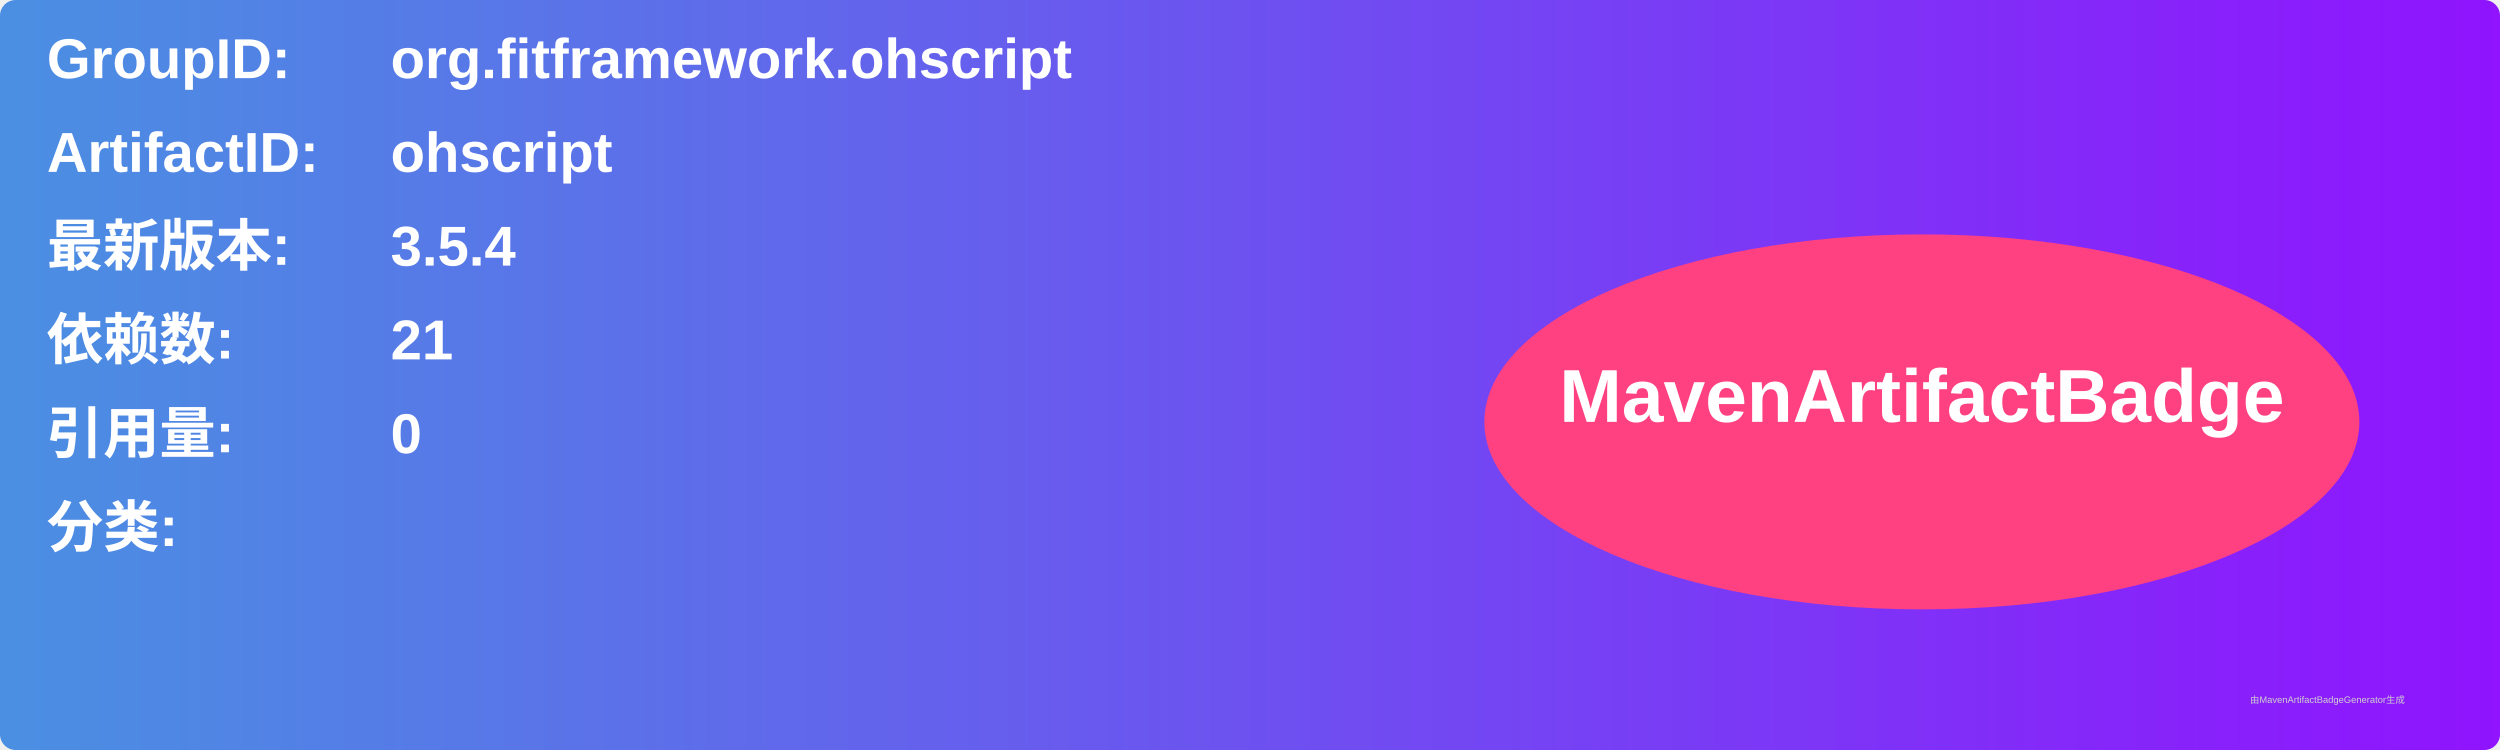
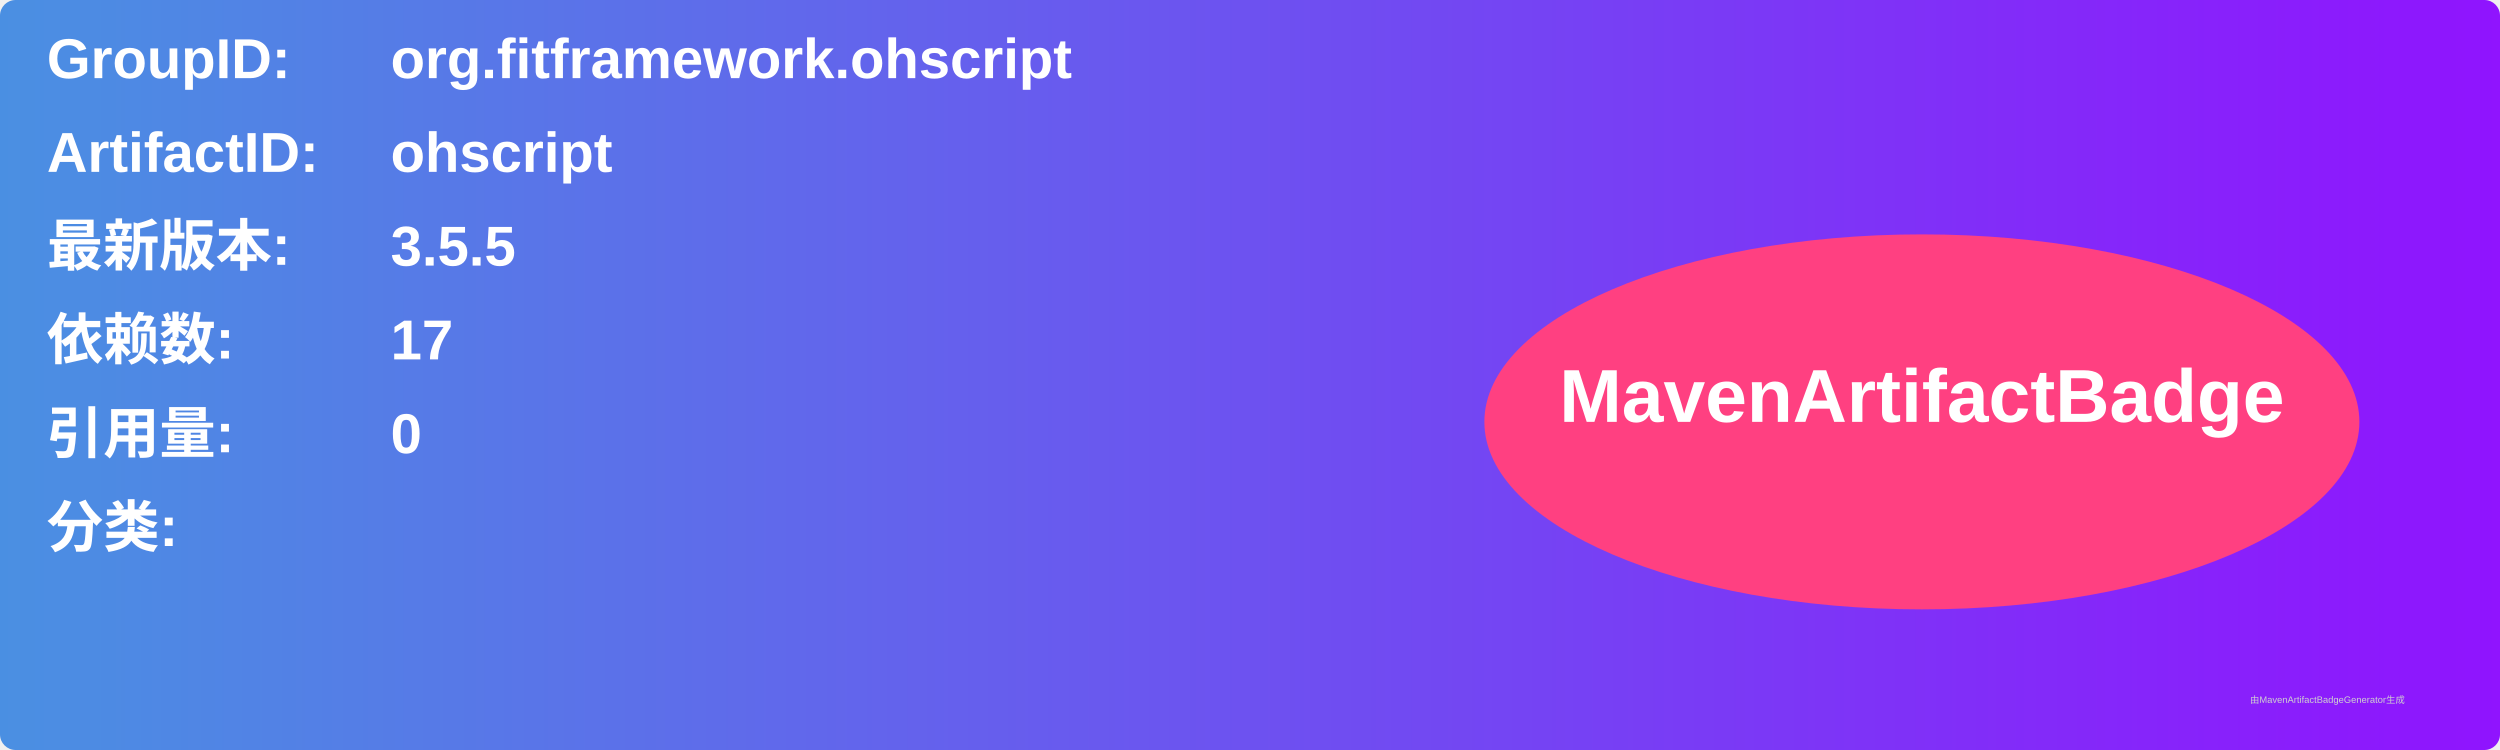
<svg xmlns="http://www.w3.org/2000/svg" width="800" height="240" viewBox="0 0 800 240">
  <linearGradient id="grad" x1="0%" y1="0%" x2="100%" y2="0%">
    <stop offset="0%" stop-color="#4a90e2" />
    <stop offset="100%" stop-color="#9013fe" />
  </linearGradient>
  <rect width="100%" height="100%" rx="5" ry="5" fill="url(#grad)" />
  <g transform="translate(15, 15)">
    <text x="0" y="10" font-family="Arial" font-size="18" fill="white" font-weight="bold" width="260">GroupID:</text>
    <text x="110" y="10" font-family="Arial" font-size="18" fill="white" font-weight="bold" width="460">org.fitframework.ohscript</text>
    <text x="0" y="40" font-family="Arial" font-size="18" fill="white" font-weight="bold" width="260">ArtifactID:</text>
    <text x="110" y="40" font-family="Arial" font-size="18" fill="white" font-weight="bold" width="460">ohscript</text>
    <text x="0" y="70" font-family="Arial" font-size="18" fill="white" font-weight="bold">最新版本:</text>
    <text x="110" y="70" font-family="Arial" font-size="18" fill="white" font-weight="bold">
-       <tspan font-weight="bold">3.5.4</tspan>
+       <tspan font-weight="bold">3.5.5</tspan>
    </text>
    <text x="0" y="100" font-family="Arial" font-size="18" fill="white" font-weight="bold">依赖数: </text>
    <text x="110" y="100" font-family="Arial" font-size="18" fill="white">
-       <tspan font-weight="bold">21</tspan>
+       <tspan font-weight="bold">17</tspan>
    </text>
    <text x="0" y="130" font-family="Arial" font-size="18" fill="white" font-weight="bold">引用量: </text>
    <text x="110" y="130" font-family="Arial" font-size="18" fill="white">
      <tspan font-weight="bold">0</tspan>
    </text>
    <text x="0" y="160" font-family="Arial" font-size="18" fill="white" font-weight="bold">分类:</text>
    <text x="10" y="190" font-family="Arial" font-size="10" fill="white">
      <tspan font-weight="bold" />
    </text>
    <ellipse cx="600" cy="120" rx="140" ry="60" fill="#ff4081" />
    <text x="600" y="120" text-anchor="middle" font-family="Arial" font-size="24" fill="white" font-weight="bold">MavenArtifactBadge</text>
  </g>
  <text x="720" y="225" font-family="Arial" font-size="3" fill="#d0d0d0">由MavenArtifactBadgeGenerator生成</text>
</svg>
